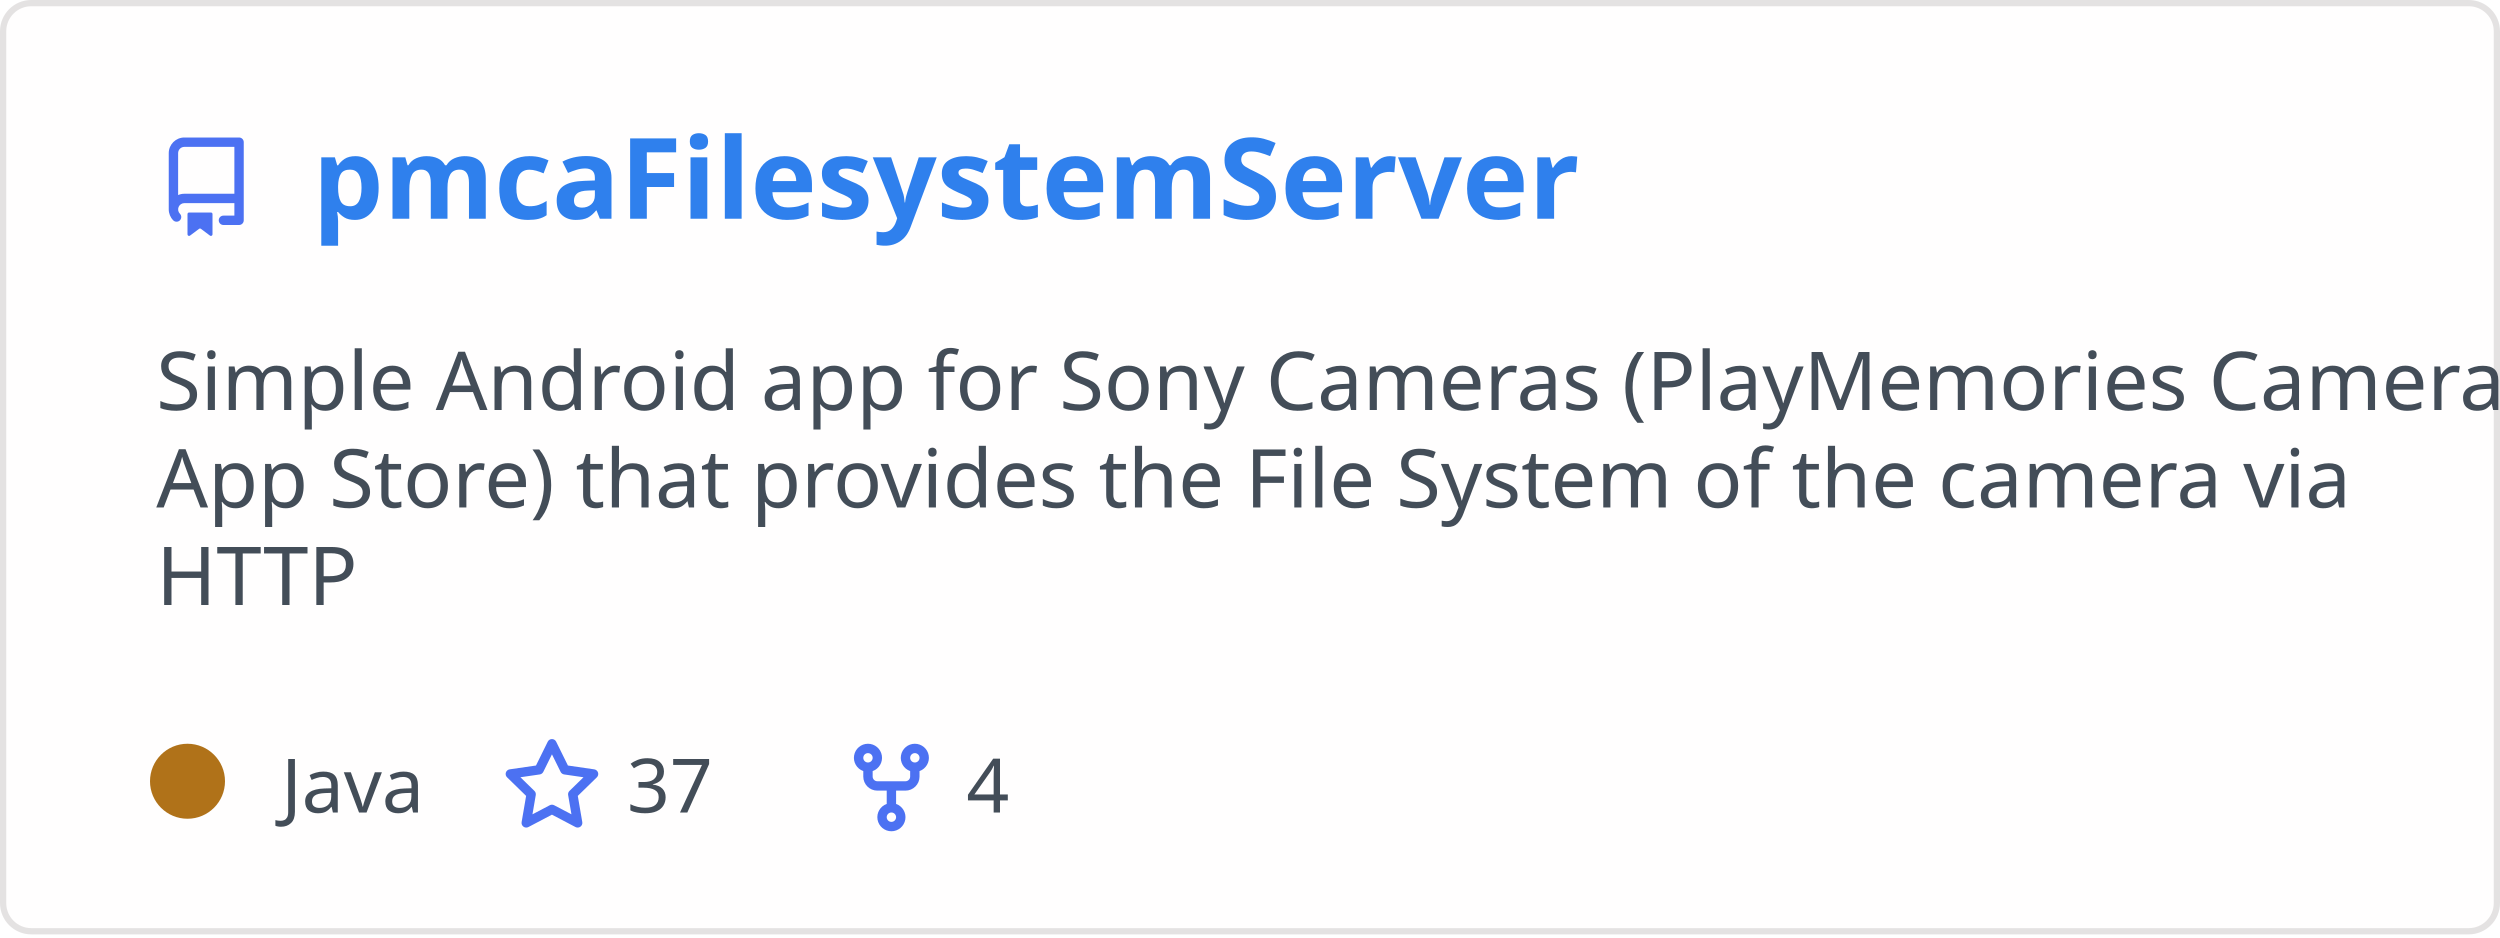
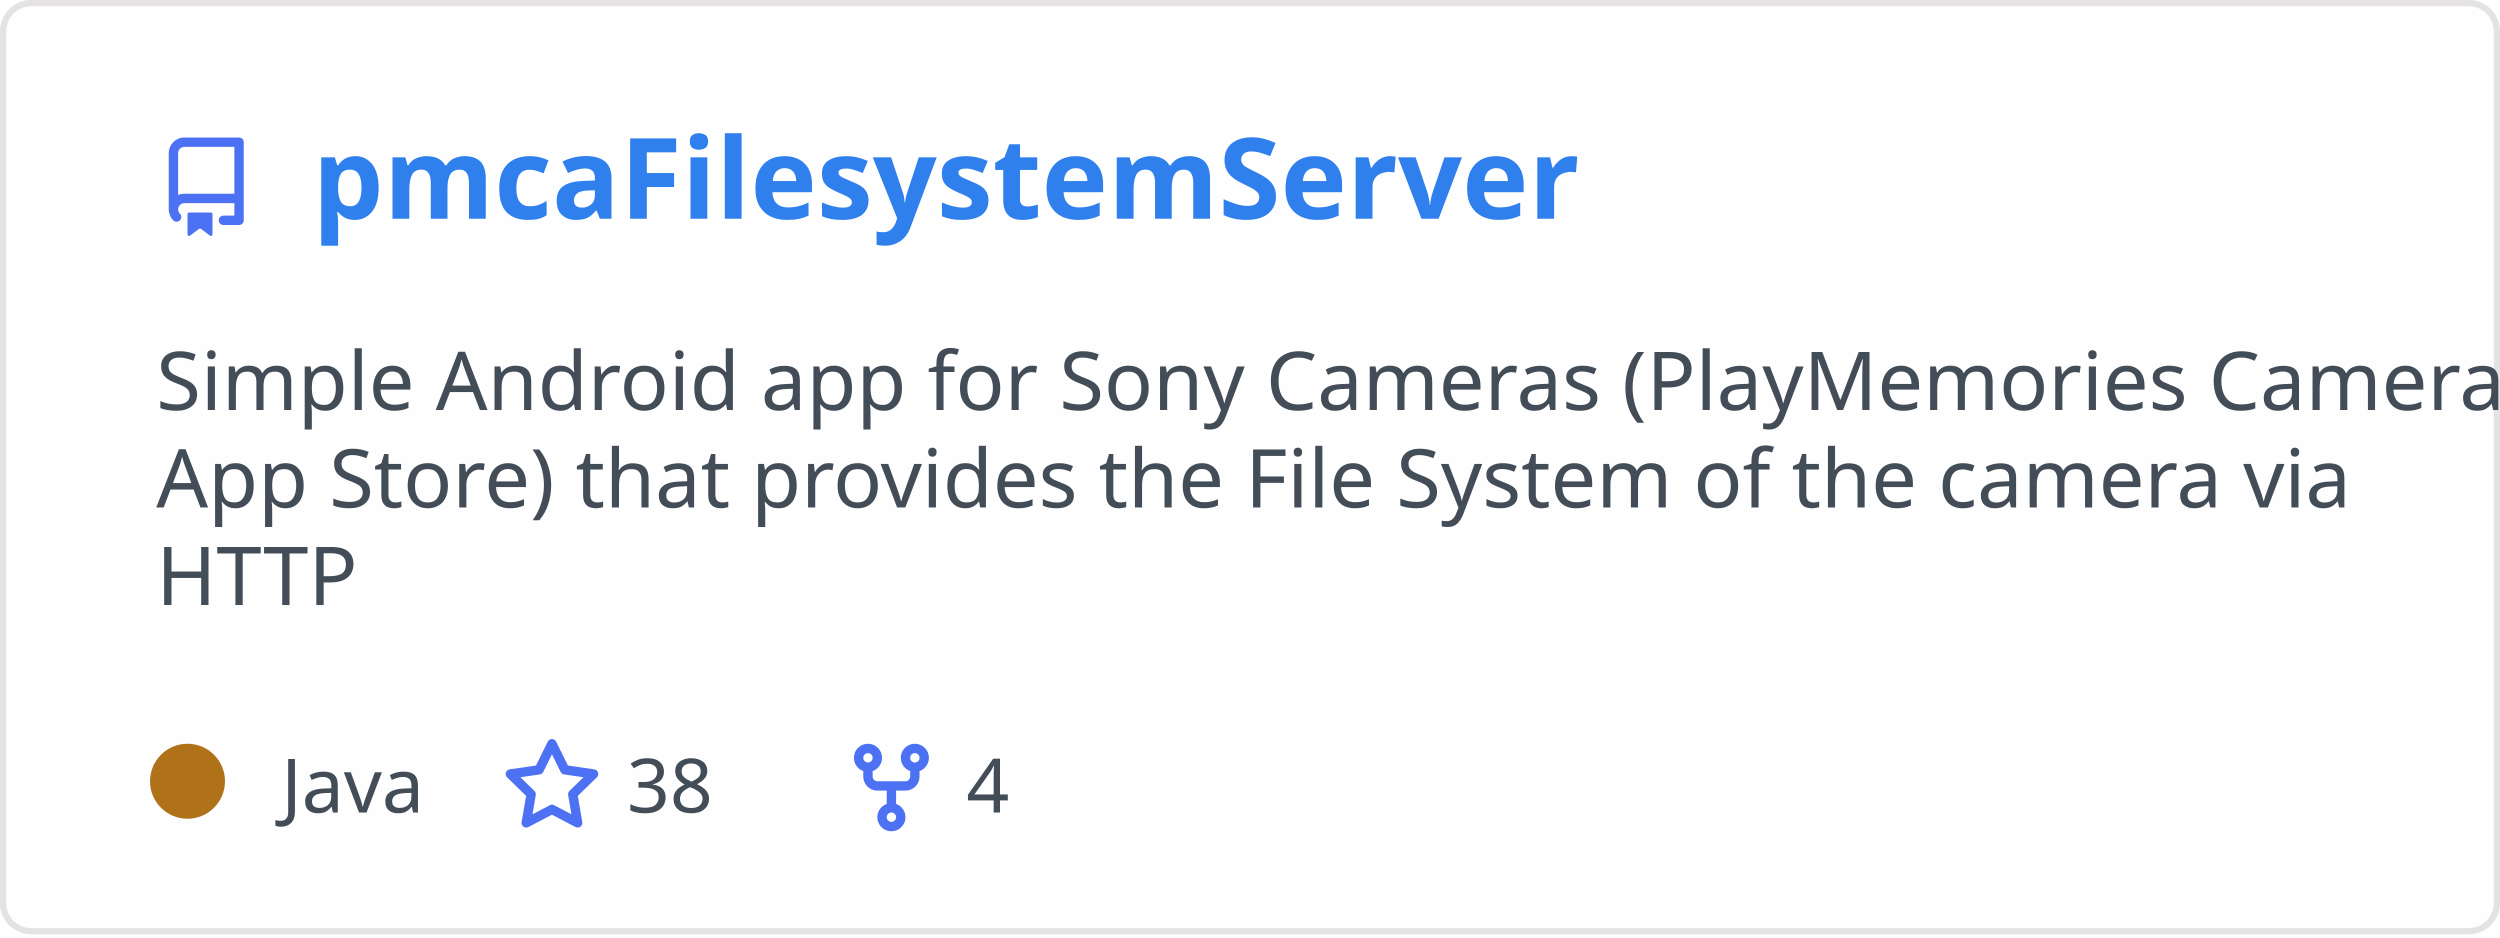
<svg xmlns="http://www.w3.org/2000/svg" width="400" height="150" viewBox="0 0 400 150" fill="none" role="img" aria-labelledby="descId">
  <style>
          .header {
            font: 600 18px 'Segoe UI', Ubuntu, Sans-Serif;
            fill: #2f80ed;
            animation: fadeInAnimation 0.8s ease-in-out forwards;
          }
          @supports(-moz-appearance: auto) {
            /* Selector detects Firefox */
            .header { font-size: 15.5px; }
          }
          
    .description { font: 400 13px 'Segoe UI', Ubuntu, Sans-Serif; fill: #434d58 }
    .gray { font: 400 12px 'Segoe UI', Ubuntu, Sans-Serif; fill: #434d58 }
    .icon { fill: #4c71f2 }
    .badge { font: 600 11px 'Segoe UI', Ubuntu, Sans-Serif; }
    .badge rect { opacity: 0.2 }
  

          
      /* Animations */
      @keyframes scaleInAnimation {
        from {
          transform: translate(-5px, 5px) scale(0);
        }
        to {
          transform: translate(-5px, 5px) scale(1);
        }
      }
      @keyframes fadeInAnimation {
        from {
          opacity: 0;
        }
        to {
          opacity: 1;
        }
      }
    
          * { animation-duration: 0s !important; animation-delay: 0s !important; }
        </style>
  <rect data-testid="card-bg" x="0.5" y="0.5" rx="4.5" height="99%" stroke="#e4e2e2" width="399" fill="#fffefe" stroke-opacity="1" />
  <g data-testid="card-title" transform="translate(25, 35)">
    <g transform="translate(0, 0)">
      <svg class="icon" x="0" y="-13" viewBox="0 0 16 16" version="1.1" width="16" height="16">
        <path fill-rule="evenodd" d="M2 2.5A2.5 2.5 0 014.5 0h8.75a.75.75 0 01.75.75v12.5a.75.75 0 01-.75.75h-2.5a.75.75 0 110-1.5h1.75v-2h-8a1 1 0 00-.714 1.7.75.75 0 01-1.072 1.05A2.495 2.495 0 012 11.5v-9zm10.5-1V9h-8c-.356 0-.694.074-1 .208V2.5a1 1 0 011-1h8zM5 12.25v3.25a.25.25 0 00.4.2l1.45-1.087a.25.25 0 01.3 0L8.6 15.7a.25.25 0 00.4-.2v-3.25a.25.25 0 00-.25-.25h-3.5a.25.25 0 00-.25.25z" />
      </svg>
    </g>
    <g transform="translate(25, 0)">
      <text x="0" y="0" class="header" data-testid="header">pmcaFilesystemServer</text>
    </g>
  </g>
  <g data-testid="main-card-body" transform="translate(0, 55)">
    <text class="description" x="25" y="-5">
      <tspan dy="1.2em" x="25">Simple Android app for Sony Cameras (PlayMemories Camera</tspan>
      <tspan dy="1.2em" x="25">App Store) that provides the File System  of the camera via</tspan>
      <tspan dy="1.2em" x="25">HTTP</tspan>
    </text>
    <g transform="translate(30, 75)">
      <g transform="translate(0, 0)">
        <g data-testid="primary-lang">
          <circle data-testid="lang-color" cx="0" cy="-5" r="6" fill="#b07219" />
          <text data-testid="lang-name" class="gray" x="15">Java</text>
        </g>
      </g>
      <g transform="translate(50.3125, 0)">
        <g transform="translate(0, 0)">
          <svg class="icon" y="-12" viewBox="0 0 16 16" version="1.1" width="16" height="16">
            <path fill-rule="evenodd" d="M8 .25a.75.75 0 01.673.418l1.882 3.815 4.21.612a.75.75 0 01.416 1.279l-3.046 2.97.719 4.192a.75.75 0 01-1.088.791L8 12.347l-3.766 1.98a.75.75 0 01-1.088-.79l.72-4.194L.818 6.374a.75.75 0 01.416-1.28l4.21-.611L7.327.668A.75.75 0 018 .25zm0 2.445L6.615 5.5a.75.75 0 01-.564.41l-3.097.45 2.24 2.184a.75.75 0 01.216.664l-.528 3.084 2.769-1.456a.75.75 0 01.698 0l2.77 1.456-.53-3.084a.75.75 0 01.216-.664l2.24-2.183-3.096-.45a.75.75 0 01-.564-.41L8 2.694v.001z" />
          </svg>
        </g>
        <g transform="translate(20, 0)">
-           <text data-testid="stargazers" class="gray">37</text>
+           <text data-testid="stargazers" class="gray">38</text>
        </g>
      </g>
      <g transform="translate(104.625, 0)">
        <g transform="translate(0, 0)">
          <svg class="icon" y="-12" viewBox="0 0 16 16" version="1.1" width="16" height="16">
            <path fill-rule="evenodd" d="M5 3.25a.75.75 0 11-1.5 0 .75.75 0 011.5 0zm0 2.122a2.25 2.25 0 10-1.5 0v.878A2.25 2.25 0 005.75 8.5h1.5v2.128a2.251 2.251 0 101.5 0V8.5h1.5a2.25 2.25 0 002.25-2.25v-.878a2.25 2.25 0 10-1.5 0v.878a.75.75 0 01-.75.75h-4.5A.75.75 0 015 6.25v-.878zm3.75 7.378a.75.75 0 11-1.5 0 .75.75 0 011.5 0zm3-8.75a.75.75 0 100-1.5.75.75 0 000 1.5z" />
          </svg>
        </g>
        <g transform="translate(20, 0)">
          <text data-testid="forkcount" class="gray">4</text>
        </g>
      </g>
    </g>
  </g>
</svg>
